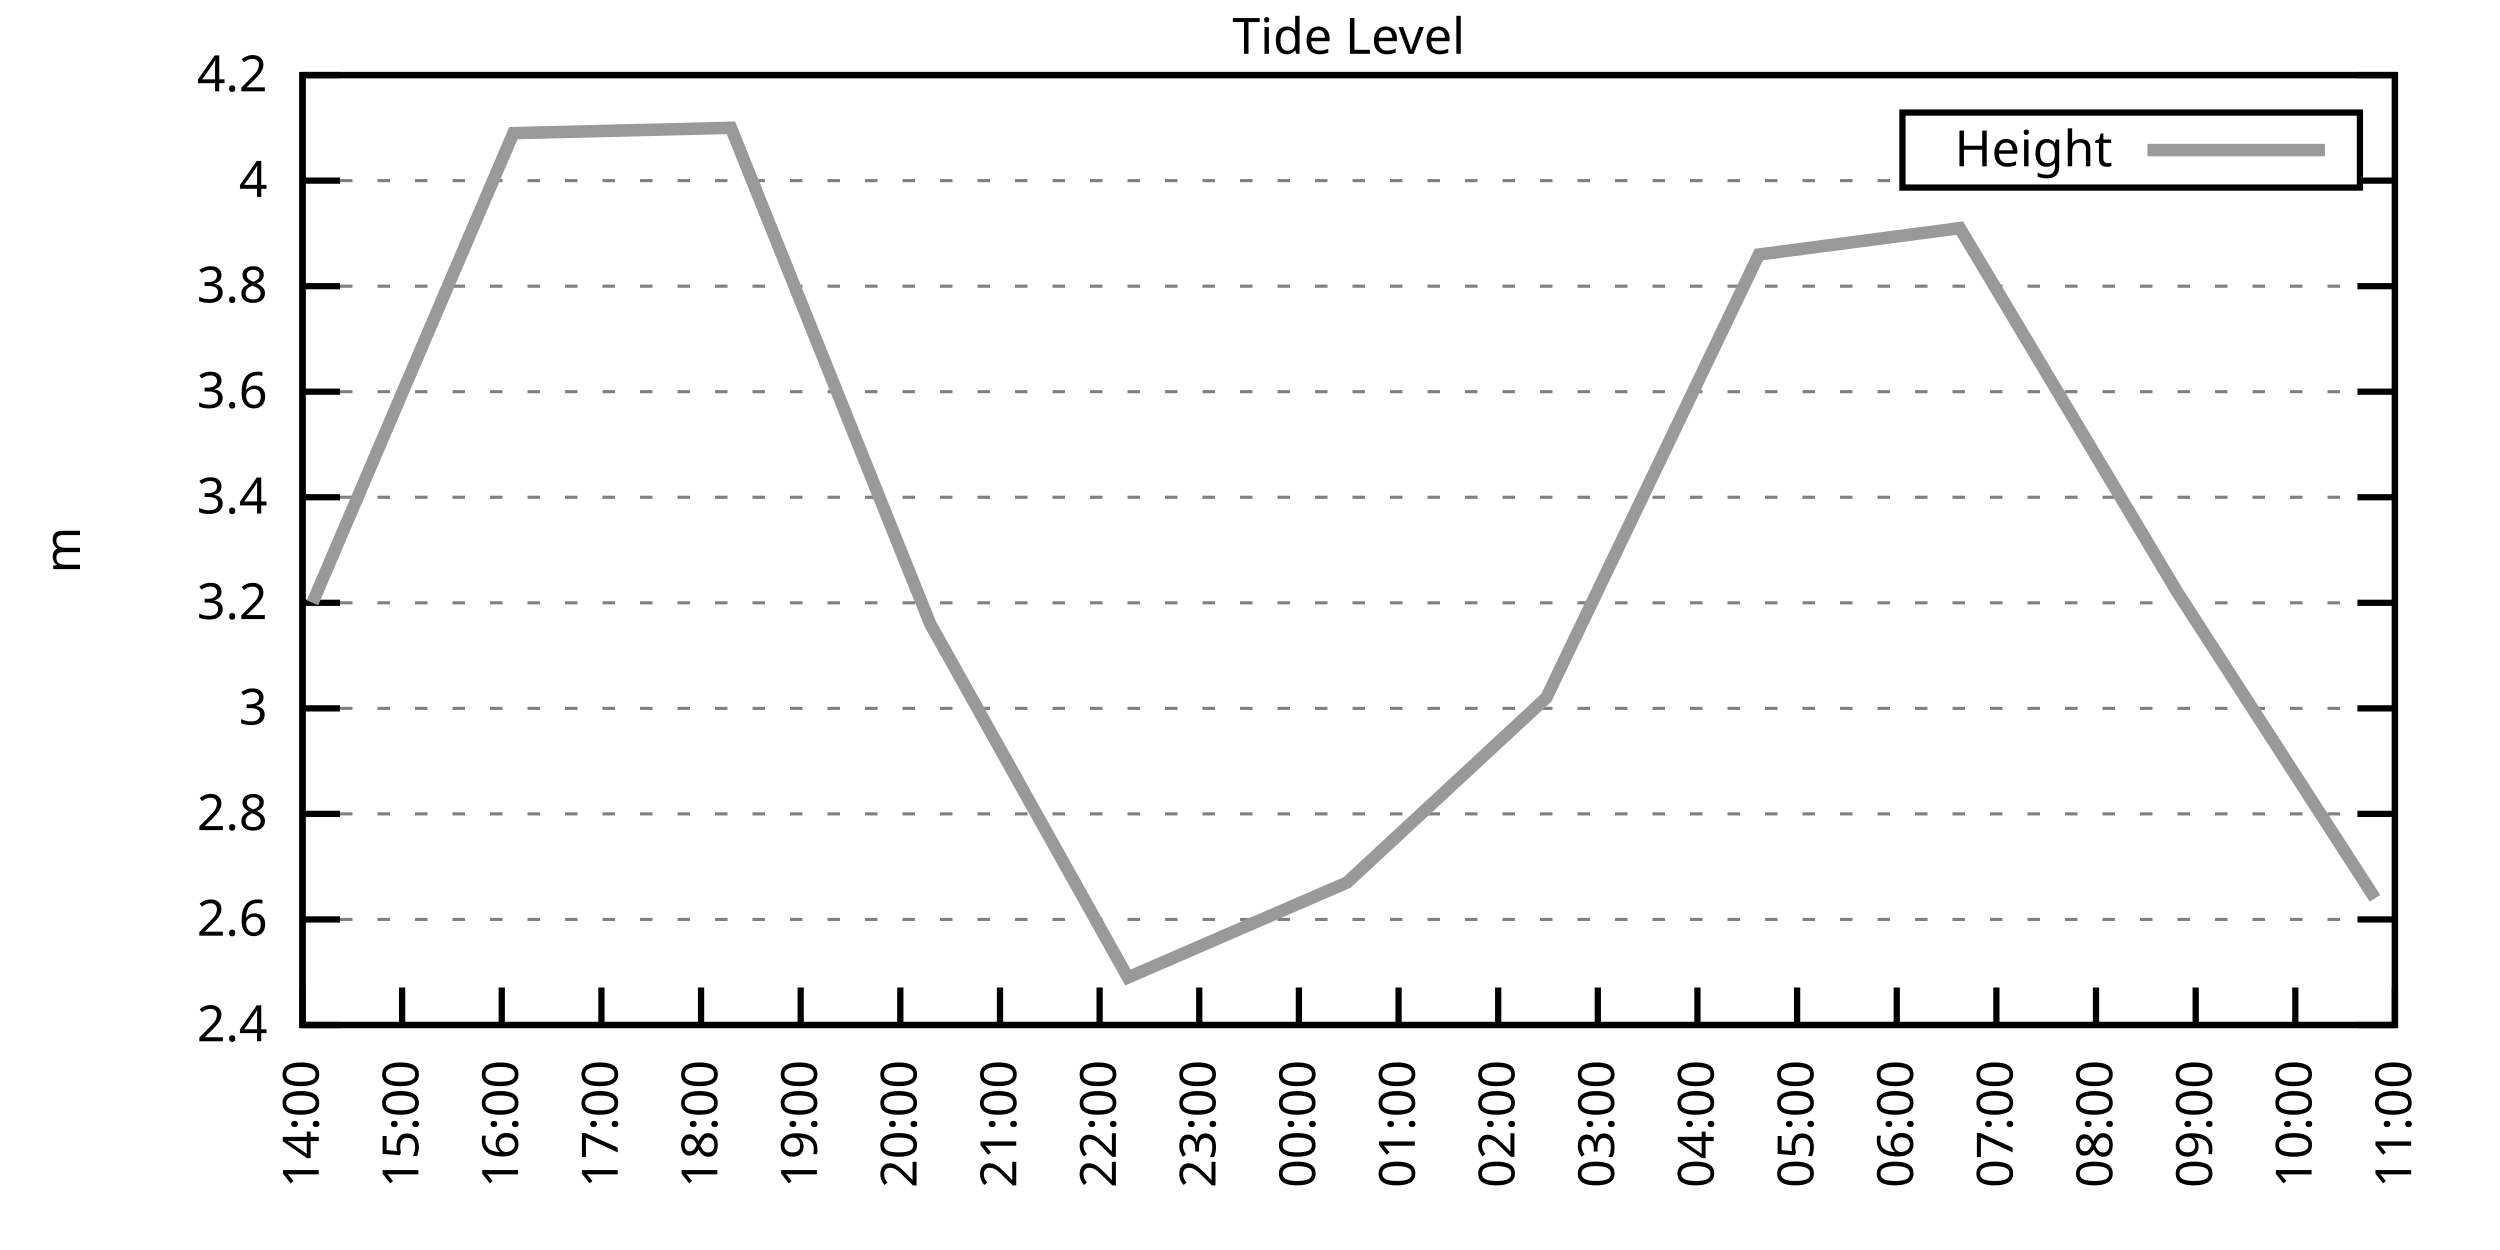
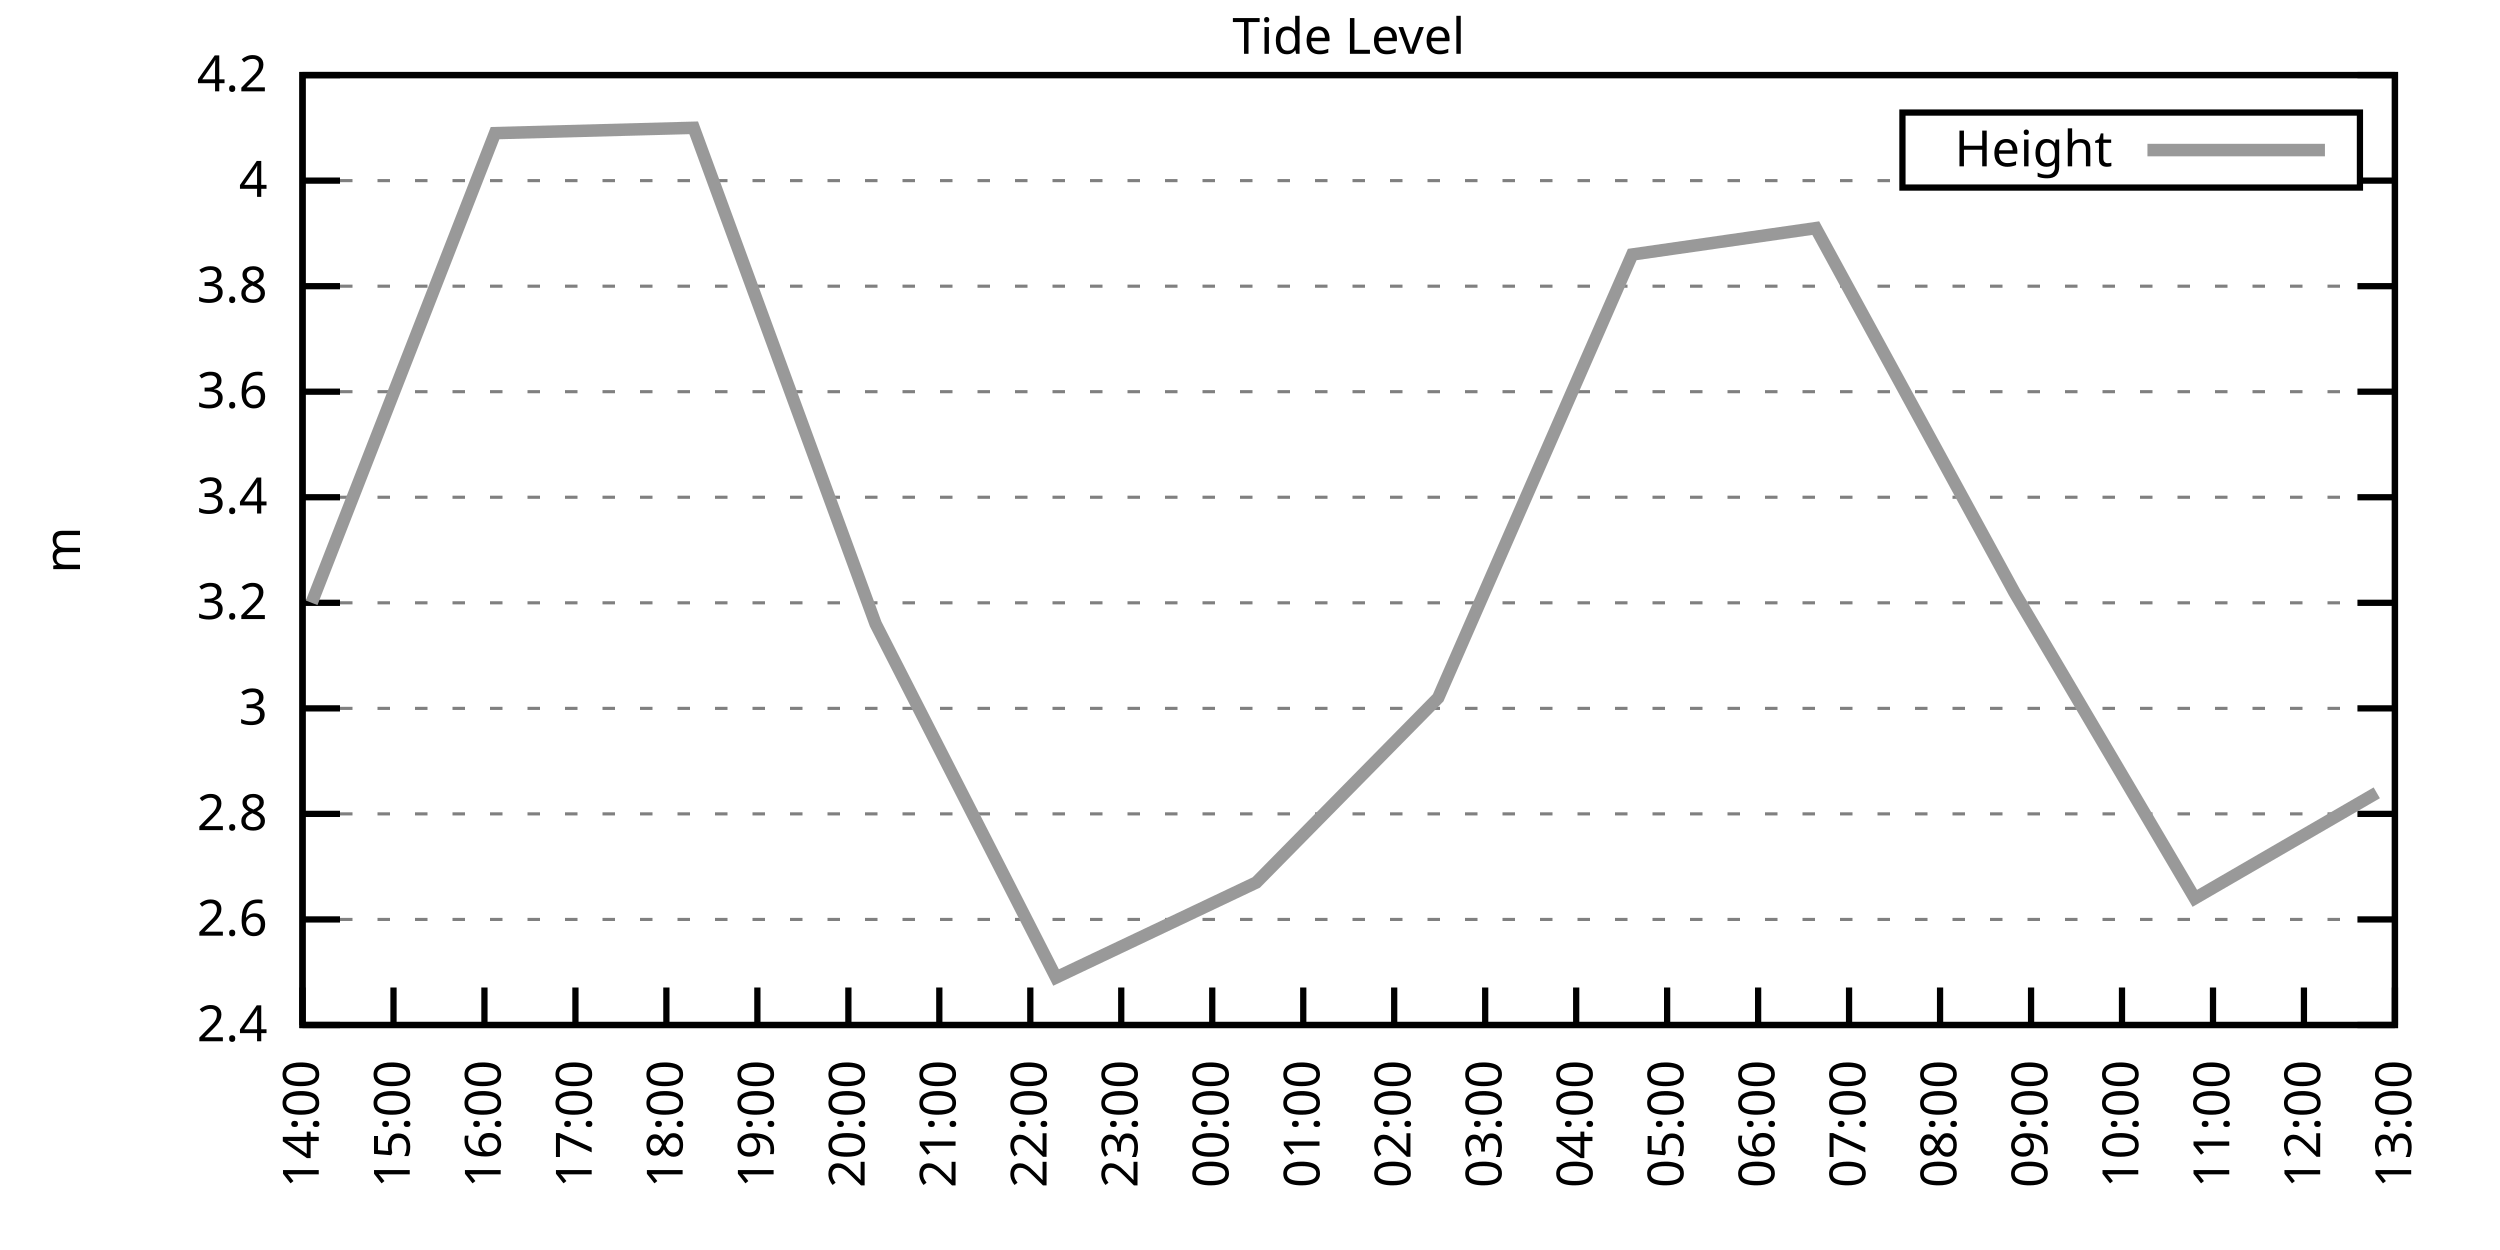
<svg xmlns="http://www.w3.org/2000/svg" xmlns:xlink="http://www.w3.org/1999/xlink" width="400" height="200" viewBox="0 0 400 200">
  <g id="gnuplot_canvas">
    <rect x="0" y="0" width="400" height="200" fill="none" />
    <defs>
      <circle id="gpDot" r="0.5" stroke-width="0.5" stroke="currentColor" />
      <path id="gpPt0" stroke-width="0.333" stroke="currentColor" d="M-1,0 h2 M0,-1 v2" />
      <path id="gpPt1" stroke-width="0.333" stroke="currentColor" d="M-1,-1 L1,1 M1,-1 L-1,1" />
      <path id="gpPt2" stroke-width="0.333" stroke="currentColor" d="M-1,0 L1,0 M0,-1 L0,1 M-1,-1 L1,1 M-1,1 L1,-1" />
      <rect id="gpPt3" stroke-width="0.333" stroke="currentColor" x="-1" y="-1" width="2" height="2" />
      <rect id="gpPt4" stroke-width="0.333" stroke="currentColor" fill="currentColor" x="-1" y="-1" width="2" height="2" />
      <circle id="gpPt5" stroke-width="0.333" stroke="currentColor" cx="0" cy="0" r="1" />
      <use xlink:href="#gpPt5" id="gpPt6" fill="currentColor" stroke="none" />
      <path id="gpPt7" stroke-width="0.333" stroke="currentColor" d="M0,-1.33 L-1.33,0.67 L1.33,0.67 z" />
      <use xlink:href="#gpPt7" id="gpPt8" fill="currentColor" stroke="none" />
      <use xlink:href="#gpPt7" id="gpPt9" stroke="currentColor" transform="rotate(180)" />
      <use xlink:href="#gpPt9" id="gpPt10" fill="currentColor" stroke="none" />
      <use xlink:href="#gpPt3" id="gpPt11" stroke="currentColor" transform="rotate(45)" />
      <use xlink:href="#gpPt11" id="gpPt12" fill="currentColor" stroke="none" />
      <path id="gpPt13" stroke-width="0.333" stroke="currentColor" d="M0,1.330 L1.265,0.411 L0.782,-1.067 L-0.782,-1.076 L-1.265,0.411 z" />
      <use xlink:href="#gpPt13" id="gpPt14" fill="currentColor" stroke="none" />
      <filter id="textbox" filterUnits="objectBoundingBox" x="0" y="0" height="1" width="1">
        <feFlood flood-color="white" flood-opacity="1" result="bgnd" />
        <feComposite in="SourceGraphic" in2="bgnd" operator="atop" />
      </filter>
      <filter id="greybox" filterUnits="objectBoundingBox" x="0" y="0" height="1" width="1">
        <feFlood flood-color="lightgrey" flood-opacity="1" result="grey" />
        <feComposite in="SourceGraphic" in2="grey" operator="atop" />
      </filter>
    </defs>
    <g fill="none" color="white" stroke="currentColor" stroke-width="1.00" stroke-linecap="butt" stroke-linejoin="miter">
</g>
    <g fill="none" color="black" stroke="currentColor" stroke-width="1.00" stroke-linecap="butt" stroke-linejoin="miter">
      <g stroke="none" shape-rendering="crispEdges">
        <polygon fill="rgb(255, 255, 255)" points="48.40,164.00 383.18,164.00 383.18,12.02 48.40,12.02 " />
      </g>
    </g>
    <g fill="none" color="black" stroke="currentColor" stroke-width="1.00" stroke-linecap="butt" stroke-linejoin="miter">
</g>
    <g fill="none" color="black" stroke="black" stroke-width="0.50" stroke-linecap="butt" stroke-linejoin="miter">
</g>
    <g fill="none" color="gray" stroke="currentColor" stroke-width="0.50" stroke-linecap="butt" stroke-linejoin="miter">
      <path stroke="gray" stroke-dasharray="2,4" class="gridline" d="M48.40,164.00 L383.19,164.00  " />
    </g>
    <g fill="none" color="gray" stroke="gray" stroke-width="1.00" stroke-linecap="butt" stroke-linejoin="miter">
</g>
    <g fill="none" color="black" stroke="currentColor" stroke-width="1.00" stroke-linecap="butt" stroke-linejoin="miter">
      <path stroke="black" d="M48.40,164.00 L54.40,164.00 M383.19,164.00 L377.19,164.00  " />
      <g transform="translate(42.80,166.60)" stroke="none" fill="black" font-family="Sans" font-size="8.00" text-anchor="end">
        <text>
          <tspan font-family="Sans"> 2.4</tspan>
        </text>
      </g>
    </g>
    <g fill="none" color="black" stroke="currentColor" stroke-width="1.00" stroke-linecap="butt" stroke-linejoin="miter">
</g>
    <g fill="none" color="black" stroke="black" stroke-width="0.50" stroke-linecap="butt" stroke-linejoin="miter">
</g>
    <g fill="none" color="gray" stroke="currentColor" stroke-width="0.50" stroke-linecap="butt" stroke-linejoin="miter">
      <path stroke="gray" stroke-dasharray="2,4" class="gridline" d="M48.40,147.11 L383.19,147.11  " />
    </g>
    <g fill="none" color="gray" stroke="gray" stroke-width="1.00" stroke-linecap="butt" stroke-linejoin="miter">
</g>
    <g fill="none" color="black" stroke="currentColor" stroke-width="1.00" stroke-linecap="butt" stroke-linejoin="miter">
      <path stroke="black" d="M48.40,147.11 L54.40,147.11 M383.19,147.11 L377.19,147.11  " />
      <g transform="translate(42.80,149.71)" stroke="none" fill="black" font-family="Sans" font-size="8.00" text-anchor="end">
        <text>
          <tspan font-family="Sans"> 2.6</tspan>
        </text>
      </g>
    </g>
    <g fill="none" color="black" stroke="currentColor" stroke-width="1.00" stroke-linecap="butt" stroke-linejoin="miter">
</g>
    <g fill="none" color="black" stroke="black" stroke-width="0.50" stroke-linecap="butt" stroke-linejoin="miter">
</g>
    <g fill="none" color="gray" stroke="currentColor" stroke-width="0.50" stroke-linecap="butt" stroke-linejoin="miter">
      <path stroke="gray" stroke-dasharray="2,4" class="gridline" d="M48.40,130.22 L383.19,130.22  " />
    </g>
    <g fill="none" color="gray" stroke="gray" stroke-width="1.00" stroke-linecap="butt" stroke-linejoin="miter">
</g>
    <g fill="none" color="black" stroke="currentColor" stroke-width="1.00" stroke-linecap="butt" stroke-linejoin="miter">
      <path stroke="black" d="M48.40,130.22 L54.40,130.22 M383.19,130.22 L377.19,130.22  " />
      <g transform="translate(42.80,132.82)" stroke="none" fill="black" font-family="Sans" font-size="8.00" text-anchor="end">
        <text>
          <tspan font-family="Sans"> 2.8</tspan>
        </text>
      </g>
    </g>
    <g fill="none" color="black" stroke="currentColor" stroke-width="1.00" stroke-linecap="butt" stroke-linejoin="miter">
</g>
    <g fill="none" color="black" stroke="black" stroke-width="0.50" stroke-linecap="butt" stroke-linejoin="miter">
</g>
    <g fill="none" color="gray" stroke="currentColor" stroke-width="0.50" stroke-linecap="butt" stroke-linejoin="miter">
      <path stroke="gray" stroke-dasharray="2,4" class="gridline" d="M48.40,113.34 L383.19,113.34  " />
    </g>
    <g fill="none" color="gray" stroke="gray" stroke-width="1.00" stroke-linecap="butt" stroke-linejoin="miter">
</g>
    <g fill="none" color="black" stroke="currentColor" stroke-width="1.00" stroke-linecap="butt" stroke-linejoin="miter">
      <path stroke="black" d="M48.40,113.34 L54.40,113.34 M383.19,113.34 L377.19,113.34  " />
      <g transform="translate(42.80,115.94)" stroke="none" fill="black" font-family="Sans" font-size="8.00" text-anchor="end">
        <text>
          <tspan font-family="Sans"> 3</tspan>
        </text>
      </g>
    </g>
    <g fill="none" color="black" stroke="currentColor" stroke-width="1.00" stroke-linecap="butt" stroke-linejoin="miter">
</g>
    <g fill="none" color="black" stroke="black" stroke-width="0.50" stroke-linecap="butt" stroke-linejoin="miter">
</g>
    <g fill="none" color="gray" stroke="currentColor" stroke-width="0.50" stroke-linecap="butt" stroke-linejoin="miter">
      <path stroke="gray" stroke-dasharray="2,4" class="gridline" d="M48.40,96.45 L383.19,96.45  " />
    </g>
    <g fill="none" color="gray" stroke="gray" stroke-width="1.00" stroke-linecap="butt" stroke-linejoin="miter">
</g>
    <g fill="none" color="black" stroke="currentColor" stroke-width="1.00" stroke-linecap="butt" stroke-linejoin="miter">
      <path stroke="black" d="M48.40,96.45 L54.40,96.45 M383.19,96.45 L377.19,96.45  " />
      <g transform="translate(42.80,99.05)" stroke="none" fill="black" font-family="Sans" font-size="8.00" text-anchor="end">
        <text>
          <tspan font-family="Sans"> 3.2</tspan>
        </text>
      </g>
    </g>
    <g fill="none" color="black" stroke="currentColor" stroke-width="1.00" stroke-linecap="butt" stroke-linejoin="miter">
</g>
    <g fill="none" color="black" stroke="black" stroke-width="0.50" stroke-linecap="butt" stroke-linejoin="miter">
</g>
    <g fill="none" color="gray" stroke="currentColor" stroke-width="0.50" stroke-linecap="butt" stroke-linejoin="miter">
      <path stroke="gray" stroke-dasharray="2,4" class="gridline" d="M48.40,79.56 L383.19,79.56  " />
    </g>
    <g fill="none" color="gray" stroke="gray" stroke-width="1.00" stroke-linecap="butt" stroke-linejoin="miter">
</g>
    <g fill="none" color="black" stroke="currentColor" stroke-width="1.00" stroke-linecap="butt" stroke-linejoin="miter">
      <path stroke="black" d="M48.40,79.56 L54.40,79.56 M383.19,79.56 L377.19,79.56  " />
      <g transform="translate(42.80,82.16)" stroke="none" fill="black" font-family="Sans" font-size="8.00" text-anchor="end">
        <text>
          <tspan font-family="Sans"> 3.4</tspan>
        </text>
      </g>
    </g>
    <g fill="none" color="black" stroke="currentColor" stroke-width="1.00" stroke-linecap="butt" stroke-linejoin="miter">
</g>
    <g fill="none" color="black" stroke="black" stroke-width="0.50" stroke-linecap="butt" stroke-linejoin="miter">
</g>
    <g fill="none" color="gray" stroke="currentColor" stroke-width="0.50" stroke-linecap="butt" stroke-linejoin="miter">
      <path stroke="gray" stroke-dasharray="2,4" class="gridline" d="M48.40,62.67 L383.19,62.67  " />
    </g>
    <g fill="none" color="gray" stroke="gray" stroke-width="1.00" stroke-linecap="butt" stroke-linejoin="miter">
</g>
    <g fill="none" color="black" stroke="currentColor" stroke-width="1.00" stroke-linecap="butt" stroke-linejoin="miter">
      <path stroke="black" d="M48.40,62.67 L54.40,62.67 M383.19,62.67 L377.19,62.67  " />
      <g transform="translate(42.80,65.27)" stroke="none" fill="black" font-family="Sans" font-size="8.00" text-anchor="end">
        <text>
          <tspan font-family="Sans"> 3.6</tspan>
        </text>
      </g>
    </g>
    <g fill="none" color="black" stroke="currentColor" stroke-width="1.00" stroke-linecap="butt" stroke-linejoin="miter">
</g>
    <g fill="none" color="black" stroke="black" stroke-width="0.50" stroke-linecap="butt" stroke-linejoin="miter">
</g>
    <g fill="none" color="gray" stroke="currentColor" stroke-width="0.50" stroke-linecap="butt" stroke-linejoin="miter">
      <path stroke="gray" stroke-dasharray="2,4" class="gridline" d="M48.40,45.79 L383.19,45.79  " />
    </g>
    <g fill="none" color="gray" stroke="gray" stroke-width="1.00" stroke-linecap="butt" stroke-linejoin="miter">
</g>
    <g fill="none" color="black" stroke="currentColor" stroke-width="1.00" stroke-linecap="butt" stroke-linejoin="miter">
      <path stroke="black" d="M48.40,45.79 L54.40,45.79 M383.19,45.79 L377.19,45.79  " />
      <g transform="translate(42.80,48.39)" stroke="none" fill="black" font-family="Sans" font-size="8.00" text-anchor="end">
        <text>
          <tspan font-family="Sans"> 3.8</tspan>
        </text>
      </g>
    </g>
    <g fill="none" color="black" stroke="currentColor" stroke-width="1.00" stroke-linecap="butt" stroke-linejoin="miter">
</g>
    <g fill="none" color="black" stroke="black" stroke-width="0.50" stroke-linecap="butt" stroke-linejoin="miter">
</g>
    <g fill="none" color="gray" stroke="currentColor" stroke-width="0.50" stroke-linecap="butt" stroke-linejoin="miter">
      <path stroke="gray" stroke-dasharray="2,4" class="gridline" d="M48.40,28.90 L304.39,28.90 M377.59,28.90 L383.19,28.90  " />
    </g>
    <g fill="none" color="gray" stroke="gray" stroke-width="1.00" stroke-linecap="butt" stroke-linejoin="miter">
</g>
    <g fill="none" color="black" stroke="currentColor" stroke-width="1.00" stroke-linecap="butt" stroke-linejoin="miter">
      <path stroke="black" d="M48.40,28.90 L54.40,28.90 M383.19,28.90 L377.19,28.90  " />
      <g transform="translate(42.80,31.50)" stroke="none" fill="black" font-family="Sans" font-size="8.00" text-anchor="end">
        <text>
          <tspan font-family="Sans"> 4</tspan>
        </text>
      </g>
    </g>
    <g fill="none" color="black" stroke="currentColor" stroke-width="1.00" stroke-linecap="butt" stroke-linejoin="miter">
</g>
    <g fill="none" color="black" stroke="black" stroke-width="0.50" stroke-linecap="butt" stroke-linejoin="miter">
</g>
    <g fill="none" color="gray" stroke="currentColor" stroke-width="0.50" stroke-linecap="butt" stroke-linejoin="miter">
      <path stroke="gray" stroke-dasharray="2,4" class="gridline" d="M48.40,12.01 L383.19,12.01  " />
    </g>
    <g fill="none" color="gray" stroke="gray" stroke-width="1.00" stroke-linecap="butt" stroke-linejoin="miter">
</g>
    <g fill="none" color="black" stroke="currentColor" stroke-width="1.00" stroke-linecap="butt" stroke-linejoin="miter">
      <path stroke="black" d="M48.40,12.01 L54.40,12.01 M383.19,12.01 L377.19,12.01  " />
      <g transform="translate(42.80,14.61)" stroke="none" fill="black" font-family="Sans" font-size="8.00" text-anchor="end">
        <text>
          <tspan font-family="Sans"> 4.2</tspan>
        </text>
      </g>
    </g>
    <g fill="none" color="black" stroke="currentColor" stroke-width="1.00" stroke-linecap="butt" stroke-linejoin="miter">
      <path stroke="black" d="M48.40,164.00 L48.40,158.00  " />
      <g transform="translate(51.00,169.60) rotate(270.00)" stroke="none" fill="black" font-family="Sans" font-size="8.00" text-anchor="end">
        <text>
          <tspan font-family="Sans">14:00</tspan>
        </text>
      </g>
    </g>
    <g fill="none" color="black" stroke="currentColor" stroke-width="1.00" stroke-linecap="butt" stroke-linejoin="miter">
-       <path stroke="black" d="M64.34,164.00 L64.34,158.00  " />
-       <g transform="translate(66.94,169.60) rotate(270.00)" stroke="none" fill="black" font-family="Sans" font-size="8.00" text-anchor="end">
+       <path stroke="black" d="M62.96,164.00 L62.96,158.00  " />
+       <g transform="translate(65.56,169.60) rotate(270.00)" stroke="none" fill="black" font-family="Sans" font-size="8.00" text-anchor="end">
        <text>
          <tspan font-family="Sans">15:00</tspan>
        </text>
      </g>
    </g>
    <g fill="none" color="black" stroke="currentColor" stroke-width="1.00" stroke-linecap="butt" stroke-linejoin="miter">
-       <path stroke="black" d="M80.28,164.00 L80.28,158.00  " />
-       <g transform="translate(82.88,169.60) rotate(270.00)" stroke="none" fill="black" font-family="Sans" font-size="8.00" text-anchor="end">
+       <path stroke="black" d="M77.51,164.00 L77.51,158.00  " />
+       <g transform="translate(80.11,169.60) rotate(270.00)" stroke="none" fill="black" font-family="Sans" font-size="8.00" text-anchor="end">
        <text>
          <tspan font-family="Sans">16:00</tspan>
        </text>
      </g>
    </g>
    <g fill="none" color="black" stroke="currentColor" stroke-width="1.00" stroke-linecap="butt" stroke-linejoin="miter">
-       <path stroke="black" d="M96.23,164.00 L96.23,158.00  " />
-       <g transform="translate(98.83,169.60) rotate(270.00)" stroke="none" fill="black" font-family="Sans" font-size="8.00" text-anchor="end">
+       <path stroke="black" d="M92.07,164.00 L92.07,158.00  " />
+       <g transform="translate(94.67,169.60) rotate(270.00)" stroke="none" fill="black" font-family="Sans" font-size="8.00" text-anchor="end">
        <text>
          <tspan font-family="Sans">17:00</tspan>
        </text>
      </g>
    </g>
    <g fill="none" color="black" stroke="currentColor" stroke-width="1.00" stroke-linecap="butt" stroke-linejoin="miter">
-       <path stroke="black" d="M112.17,164.00 L112.17,158.00  " />
-       <g transform="translate(114.77,169.60) rotate(270.00)" stroke="none" fill="black" font-family="Sans" font-size="8.00" text-anchor="end">
+       <path stroke="black" d="M106.62,164.00 L106.62,158.00  " />
+       <g transform="translate(109.22,169.60) rotate(270.00)" stroke="none" fill="black" font-family="Sans" font-size="8.00" text-anchor="end">
        <text>
          <tspan font-family="Sans">18:00</tspan>
        </text>
      </g>
    </g>
    <g fill="none" color="black" stroke="currentColor" stroke-width="1.00" stroke-linecap="butt" stroke-linejoin="miter">
-       <path stroke="black" d="M128.11,164.00 L128.11,158.00  " />
-       <g transform="translate(130.71,169.60) rotate(270.00)" stroke="none" fill="black" font-family="Sans" font-size="8.00" text-anchor="end">
+       <path stroke="black" d="M121.18,164.00 L121.18,158.00  " />
+       <g transform="translate(123.78,169.60) rotate(270.00)" stroke="none" fill="black" font-family="Sans" font-size="8.00" text-anchor="end">
        <text>
          <tspan font-family="Sans">19:00</tspan>
        </text>
      </g>
    </g>
    <g fill="none" color="black" stroke="currentColor" stroke-width="1.00" stroke-linecap="butt" stroke-linejoin="miter">
-       <path stroke="black" d="M144.05,164.00 L144.05,158.00  " />
-       <g transform="translate(146.65,169.60) rotate(270.00)" stroke="none" fill="black" font-family="Sans" font-size="8.00" text-anchor="end">
+       <path stroke="black" d="M135.74,164.00 L135.74,158.00  " />
+       <g transform="translate(138.34,169.60) rotate(270.00)" stroke="none" fill="black" font-family="Sans" font-size="8.00" text-anchor="end">
        <text>
          <tspan font-family="Sans">20:00</tspan>
        </text>
      </g>
    </g>
    <g fill="none" color="black" stroke="currentColor" stroke-width="1.00" stroke-linecap="butt" stroke-linejoin="miter">
-       <path stroke="black" d="M160.00,164.00 L160.00,158.00  " />
-       <g transform="translate(162.60,169.60) rotate(270.00)" stroke="none" fill="black" font-family="Sans" font-size="8.00" text-anchor="end">
+       <path stroke="black" d="M150.29,164.00 L150.29,158.00  " />
+       <g transform="translate(152.89,169.60) rotate(270.00)" stroke="none" fill="black" font-family="Sans" font-size="8.00" text-anchor="end">
        <text>
          <tspan font-family="Sans">21:00</tspan>
        </text>
      </g>
    </g>
    <g fill="none" color="black" stroke="currentColor" stroke-width="1.00" stroke-linecap="butt" stroke-linejoin="miter">
-       <path stroke="black" d="M175.94,164.00 L175.94,158.00  " />
-       <g transform="translate(178.54,169.60) rotate(270.00)" stroke="none" fill="black" font-family="Sans" font-size="8.00" text-anchor="end">
+       <path stroke="black" d="M164.85,164.00 L164.85,158.00  " />
+       <g transform="translate(167.45,169.60) rotate(270.00)" stroke="none" fill="black" font-family="Sans" font-size="8.00" text-anchor="end">
        <text>
          <tspan font-family="Sans">22:00</tspan>
        </text>
      </g>
    </g>
    <g fill="none" color="black" stroke="currentColor" stroke-width="1.00" stroke-linecap="butt" stroke-linejoin="miter">
-       <path stroke="black" d="M191.88,164.00 L191.88,158.00  " />
-       <g transform="translate(194.48,169.60) rotate(270.00)" stroke="none" fill="black" font-family="Sans" font-size="8.00" text-anchor="end">
+       <path stroke="black" d="M179.40,164.00 L179.40,158.00  " />
+       <g transform="translate(182.00,169.60) rotate(270.00)" stroke="none" fill="black" font-family="Sans" font-size="8.00" text-anchor="end">
        <text>
          <tspan font-family="Sans">23:00</tspan>
        </text>
      </g>
    </g>
    <g fill="none" color="black" stroke="currentColor" stroke-width="1.00" stroke-linecap="butt" stroke-linejoin="miter">
-       <path stroke="black" d="M207.82,164.00 L207.82,158.00  " />
-       <g transform="translate(210.42,169.60) rotate(270.00)" stroke="none" fill="black" font-family="Sans" font-size="8.00" text-anchor="end">
+       <path stroke="black" d="M193.96,164.00 L193.96,158.00  " />
+       <g transform="translate(196.56,169.60) rotate(270.00)" stroke="none" fill="black" font-family="Sans" font-size="8.00" text-anchor="end">
        <text>
          <tspan font-family="Sans">00:00</tspan>
        </text>
      </g>
    </g>
    <g fill="none" color="black" stroke="currentColor" stroke-width="1.00" stroke-linecap="butt" stroke-linejoin="miter">
-       <path stroke="black" d="M223.77,164.00 L223.77,158.00  " />
-       <g transform="translate(226.37,169.60) rotate(270.00)" stroke="none" fill="black" font-family="Sans" font-size="8.00" text-anchor="end">
+       <path stroke="black" d="M208.52,164.00 L208.52,158.00  " />
+       <g transform="translate(211.12,169.60) rotate(270.00)" stroke="none" fill="black" font-family="Sans" font-size="8.00" text-anchor="end">
        <text>
          <tspan font-family="Sans">01:00</tspan>
        </text>
      </g>
    </g>
    <g fill="none" color="black" stroke="currentColor" stroke-width="1.00" stroke-linecap="butt" stroke-linejoin="miter">
-       <path stroke="black" d="M239.71,164.00 L239.71,158.00  " />
-       <g transform="translate(242.31,169.60) rotate(270.00)" stroke="none" fill="black" font-family="Sans" font-size="8.00" text-anchor="end">
+       <path stroke="black" d="M223.07,164.00 L223.07,158.00  " />
+       <g transform="translate(225.67,169.60) rotate(270.00)" stroke="none" fill="black" font-family="Sans" font-size="8.00" text-anchor="end">
        <text>
          <tspan font-family="Sans">02:00</tspan>
        </text>
      </g>
    </g>
    <g fill="none" color="black" stroke="currentColor" stroke-width="1.00" stroke-linecap="butt" stroke-linejoin="miter">
-       <path stroke="black" d="M255.65,164.00 L255.65,158.00  " />
-       <g transform="translate(258.25,169.60) rotate(270.00)" stroke="none" fill="black" font-family="Sans" font-size="8.00" text-anchor="end">
+       <path stroke="black" d="M237.63,164.00 L237.63,158.00  " />
+       <g transform="translate(240.23,169.60) rotate(270.00)" stroke="none" fill="black" font-family="Sans" font-size="8.00" text-anchor="end">
        <text>
          <tspan font-family="Sans">03:00</tspan>
        </text>
      </g>
    </g>
    <g fill="none" color="black" stroke="currentColor" stroke-width="1.00" stroke-linecap="butt" stroke-linejoin="miter">
-       <path stroke="black" d="M271.59,164.00 L271.59,158.00  " />
-       <g transform="translate(274.19,169.60) rotate(270.00)" stroke="none" fill="black" font-family="Sans" font-size="8.00" text-anchor="end">
+       <path stroke="black" d="M252.19,164.00 L252.19,158.00  " />
+       <g transform="translate(254.79,169.60) rotate(270.00)" stroke="none" fill="black" font-family="Sans" font-size="8.00" text-anchor="end">
        <text>
          <tspan font-family="Sans">04:00</tspan>
        </text>
      </g>
    </g>
    <g fill="none" color="black" stroke="currentColor" stroke-width="1.00" stroke-linecap="butt" stroke-linejoin="miter">
-       <path stroke="black" d="M287.54,164.00 L287.54,158.00  " />
-       <g transform="translate(290.14,169.60) rotate(270.00)" stroke="none" fill="black" font-family="Sans" font-size="8.00" text-anchor="end">
+       <path stroke="black" d="M266.74,164.00 L266.74,158.00  " />
+       <g transform="translate(269.34,169.60) rotate(270.00)" stroke="none" fill="black" font-family="Sans" font-size="8.00" text-anchor="end">
        <text>
          <tspan font-family="Sans">05:00</tspan>
        </text>
      </g>
    </g>
    <g fill="none" color="black" stroke="currentColor" stroke-width="1.00" stroke-linecap="butt" stroke-linejoin="miter">
-       <path stroke="black" d="M303.48,164.00 L303.48,158.00  " />
-       <g transform="translate(306.08,169.60) rotate(270.00)" stroke="none" fill="black" font-family="Sans" font-size="8.00" text-anchor="end">
+       <path stroke="black" d="M281.30,164.00 L281.30,158.00  " />
+       <g transform="translate(283.90,169.60) rotate(270.00)" stroke="none" fill="black" font-family="Sans" font-size="8.00" text-anchor="end">
        <text>
          <tspan font-family="Sans">06:00</tspan>
        </text>
      </g>
    </g>
    <g fill="none" color="black" stroke="currentColor" stroke-width="1.00" stroke-linecap="butt" stroke-linejoin="miter">
-       <path stroke="black" d="M319.42,164.00 L319.42,158.00  " />
-       <g transform="translate(322.02,169.60) rotate(270.00)" stroke="none" fill="black" font-family="Sans" font-size="8.00" text-anchor="end">
+       <path stroke="black" d="M295.85,164.00 L295.85,158.00  " />
+       <g transform="translate(298.45,169.60) rotate(270.00)" stroke="none" fill="black" font-family="Sans" font-size="8.00" text-anchor="end">
        <text>
          <tspan font-family="Sans">07:00</tspan>
        </text>
      </g>
    </g>
    <g fill="none" color="black" stroke="currentColor" stroke-width="1.00" stroke-linecap="butt" stroke-linejoin="miter">
-       <path stroke="black" d="M335.36,164.00 L335.36,158.00  " />
-       <g transform="translate(337.96,169.60) rotate(270.00)" stroke="none" fill="black" font-family="Sans" font-size="8.00" text-anchor="end">
+       <path stroke="black" d="M310.41,164.00 L310.41,158.00  " />
+       <g transform="translate(313.01,169.60) rotate(270.00)" stroke="none" fill="black" font-family="Sans" font-size="8.00" text-anchor="end">
        <text>
          <tspan font-family="Sans">08:00</tspan>
        </text>
      </g>
    </g>
    <g fill="none" color="black" stroke="currentColor" stroke-width="1.00" stroke-linecap="butt" stroke-linejoin="miter">
-       <path stroke="black" d="M351.31,164.00 L351.31,158.00  " />
-       <g transform="translate(353.91,169.60) rotate(270.00)" stroke="none" fill="black" font-family="Sans" font-size="8.00" text-anchor="end">
+       <path stroke="black" d="M324.97,164.00 L324.97,158.00  " />
+       <g transform="translate(327.57,169.60) rotate(270.00)" stroke="none" fill="black" font-family="Sans" font-size="8.00" text-anchor="end">
        <text>
          <tspan font-family="Sans">09:00</tspan>
        </text>
      </g>
    </g>
    <g fill="none" color="black" stroke="currentColor" stroke-width="1.00" stroke-linecap="butt" stroke-linejoin="miter">
-       <path stroke="black" d="M367.25,164.00 L367.25,158.00  " />
-       <g transform="translate(369.85,169.60) rotate(270.00)" stroke="none" fill="black" font-family="Sans" font-size="8.00" text-anchor="end">
+       <path stroke="black" d="M339.52,164.00 L339.52,158.00  " />
+       <g transform="translate(342.12,169.60) rotate(270.00)" stroke="none" fill="black" font-family="Sans" font-size="8.00" text-anchor="end">
        <text>
          <tspan font-family="Sans">10:00</tspan>
+         </text>
+       </g>
+     </g>
+     <g fill="none" color="black" stroke="currentColor" stroke-width="1.00" stroke-linecap="butt" stroke-linejoin="miter">
+       <path stroke="black" d="M354.08,164.00 L354.08,158.00  " />
+       <g transform="translate(356.68,169.60) rotate(270.00)" stroke="none" fill="black" font-family="Sans" font-size="8.00" text-anchor="end">
+         <text>
+           <tspan font-family="Sans">11:00</tspan>
+         </text>
+       </g>
+     </g>
+     <g fill="none" color="black" stroke="currentColor" stroke-width="1.00" stroke-linecap="butt" stroke-linejoin="miter">
+       <path stroke="black" d="M368.63,164.00 L368.63,158.00  " />
+       <g transform="translate(371.23,169.60) rotate(270.00)" stroke="none" fill="black" font-family="Sans" font-size="8.00" text-anchor="end">
+         <text>
+           <tspan font-family="Sans">12:00</tspan>
        </text>
      </g>
    </g>
    <g fill="none" color="black" stroke="currentColor" stroke-width="1.00" stroke-linecap="butt" stroke-linejoin="miter">
      <path stroke="black" d="M383.19,164.00 L383.19,158.00  " />
      <g transform="translate(385.79,169.60) rotate(270.00)" stroke="none" fill="black" font-family="Sans" font-size="8.00" text-anchor="end">
        <text>
-           <tspan font-family="Sans">11:00</tspan>
+           <tspan font-family="Sans">13:00</tspan>
        </text>
      </g>
    </g>
    <g fill="none" color="black" stroke="currentColor" stroke-width="1.00" stroke-linecap="butt" stroke-linejoin="miter">
</g>
    <g fill="none" color="black" stroke="currentColor" stroke-width="1.00" stroke-linecap="butt" stroke-linejoin="miter">
      <path stroke="black" d="M48.40,12.01 L48.40,164.00 L383.19,164.00 L383.19,12.01 L48.40,12.01 Z  " />
    </g>
    <g fill="none" color="black" stroke="currentColor" stroke-width="1.00" stroke-linecap="butt" stroke-linejoin="miter">
</g>
    <g fill="none" color="black" stroke="currentColor" stroke-width="1.00" stroke-linecap="butt" stroke-linejoin="miter">
      <path stroke="black" d="M304.39,30.01 L304.39,18.01 L377.59,18.01 L377.59,30.01 L304.39,30.01 Z  " />
    </g>
    <g id="Tide_level_plot_1">
      <g fill="none" color="white" stroke="black" stroke-width="2.00" stroke-linecap="butt" stroke-linejoin="miter">
</g>
      <g fill="none" color="black" stroke="currentColor" stroke-width="2.00" stroke-linecap="butt" stroke-linejoin="miter">
        <g transform="translate(337.99,26.61)" stroke="none" fill="black" font-family="Sans" font-size="8.00" text-anchor="end">
          <text>
            <tspan font-family="Sans">Height</tspan>
          </text>
        </g>
      </g>
      <g fill="none" color="black" stroke="currentColor" stroke-width="2.00" stroke-linecap="butt" stroke-linejoin="miter">
-         <path stroke="rgb(153, 153, 153)" d="M343.59,24.01 L371.99,24.01 M49.99,96.45 L82.14,21.30 L116.95,20.45 L148.84,99.83 L180.46,156.40 L215.53,141.20   L247.41,111.65 L281.42,40.72 L313.57,36.50 L348.38,94.76 L380.00,143.73  " />
+         <path stroke="rgb(153, 153, 153)" d="M343.59,24.01 L371.99,24.01 M49.86,96.45 L79.21,21.30 L110.99,20.45 L140.10,99.83 L168.97,156.40 L201.00,141.20   L230.11,111.65 L261.16,40.72 L290.52,36.50 L322.30,94.76 L351.17,143.73 L380.28,126.85  " />
      </g>
    </g>
    <g fill="none" color="black" stroke="currentColor" stroke-width="2.00" stroke-linecap="butt" stroke-linejoin="miter">
</g>
    <g fill="none" color="black" stroke="black" stroke-width="1.00" stroke-linecap="butt" stroke-linejoin="miter">
</g>
    <g fill="none" color="black" stroke="currentColor" stroke-width="1.00" stroke-linecap="butt" stroke-linejoin="miter">
      <path stroke="black" d="M48.40,12.01 L48.40,164.00 L383.19,164.00 L383.19,12.01 L48.40,12.01 Z  " />
      <g transform="translate(12.80,88.01) rotate(270.00)" stroke="none" fill="black" font-family="Sans" font-size="8.00" text-anchor="middle">
        <text>
          <tspan font-family="Sans">m</tspan>
        </text>
      </g>
    </g>
    <g fill="none" color="black" stroke="currentColor" stroke-width="1.00" stroke-linecap="butt" stroke-linejoin="miter">
</g>
    <g fill="none" color="black" stroke="currentColor" stroke-width="1.00" stroke-linecap="butt" stroke-linejoin="miter">
      <g transform="translate(215.79,8.61)" stroke="none" fill="black" font-family="Sans" font-size="8.00" text-anchor="middle">
        <text>
          <tspan font-family="Sans">Tide Level</tspan>
        </text>
      </g>
    </g>
    <g fill="none" color="black" stroke="currentColor" stroke-width="1.00" stroke-linecap="butt" stroke-linejoin="miter">
</g>
  </g>
</svg>
